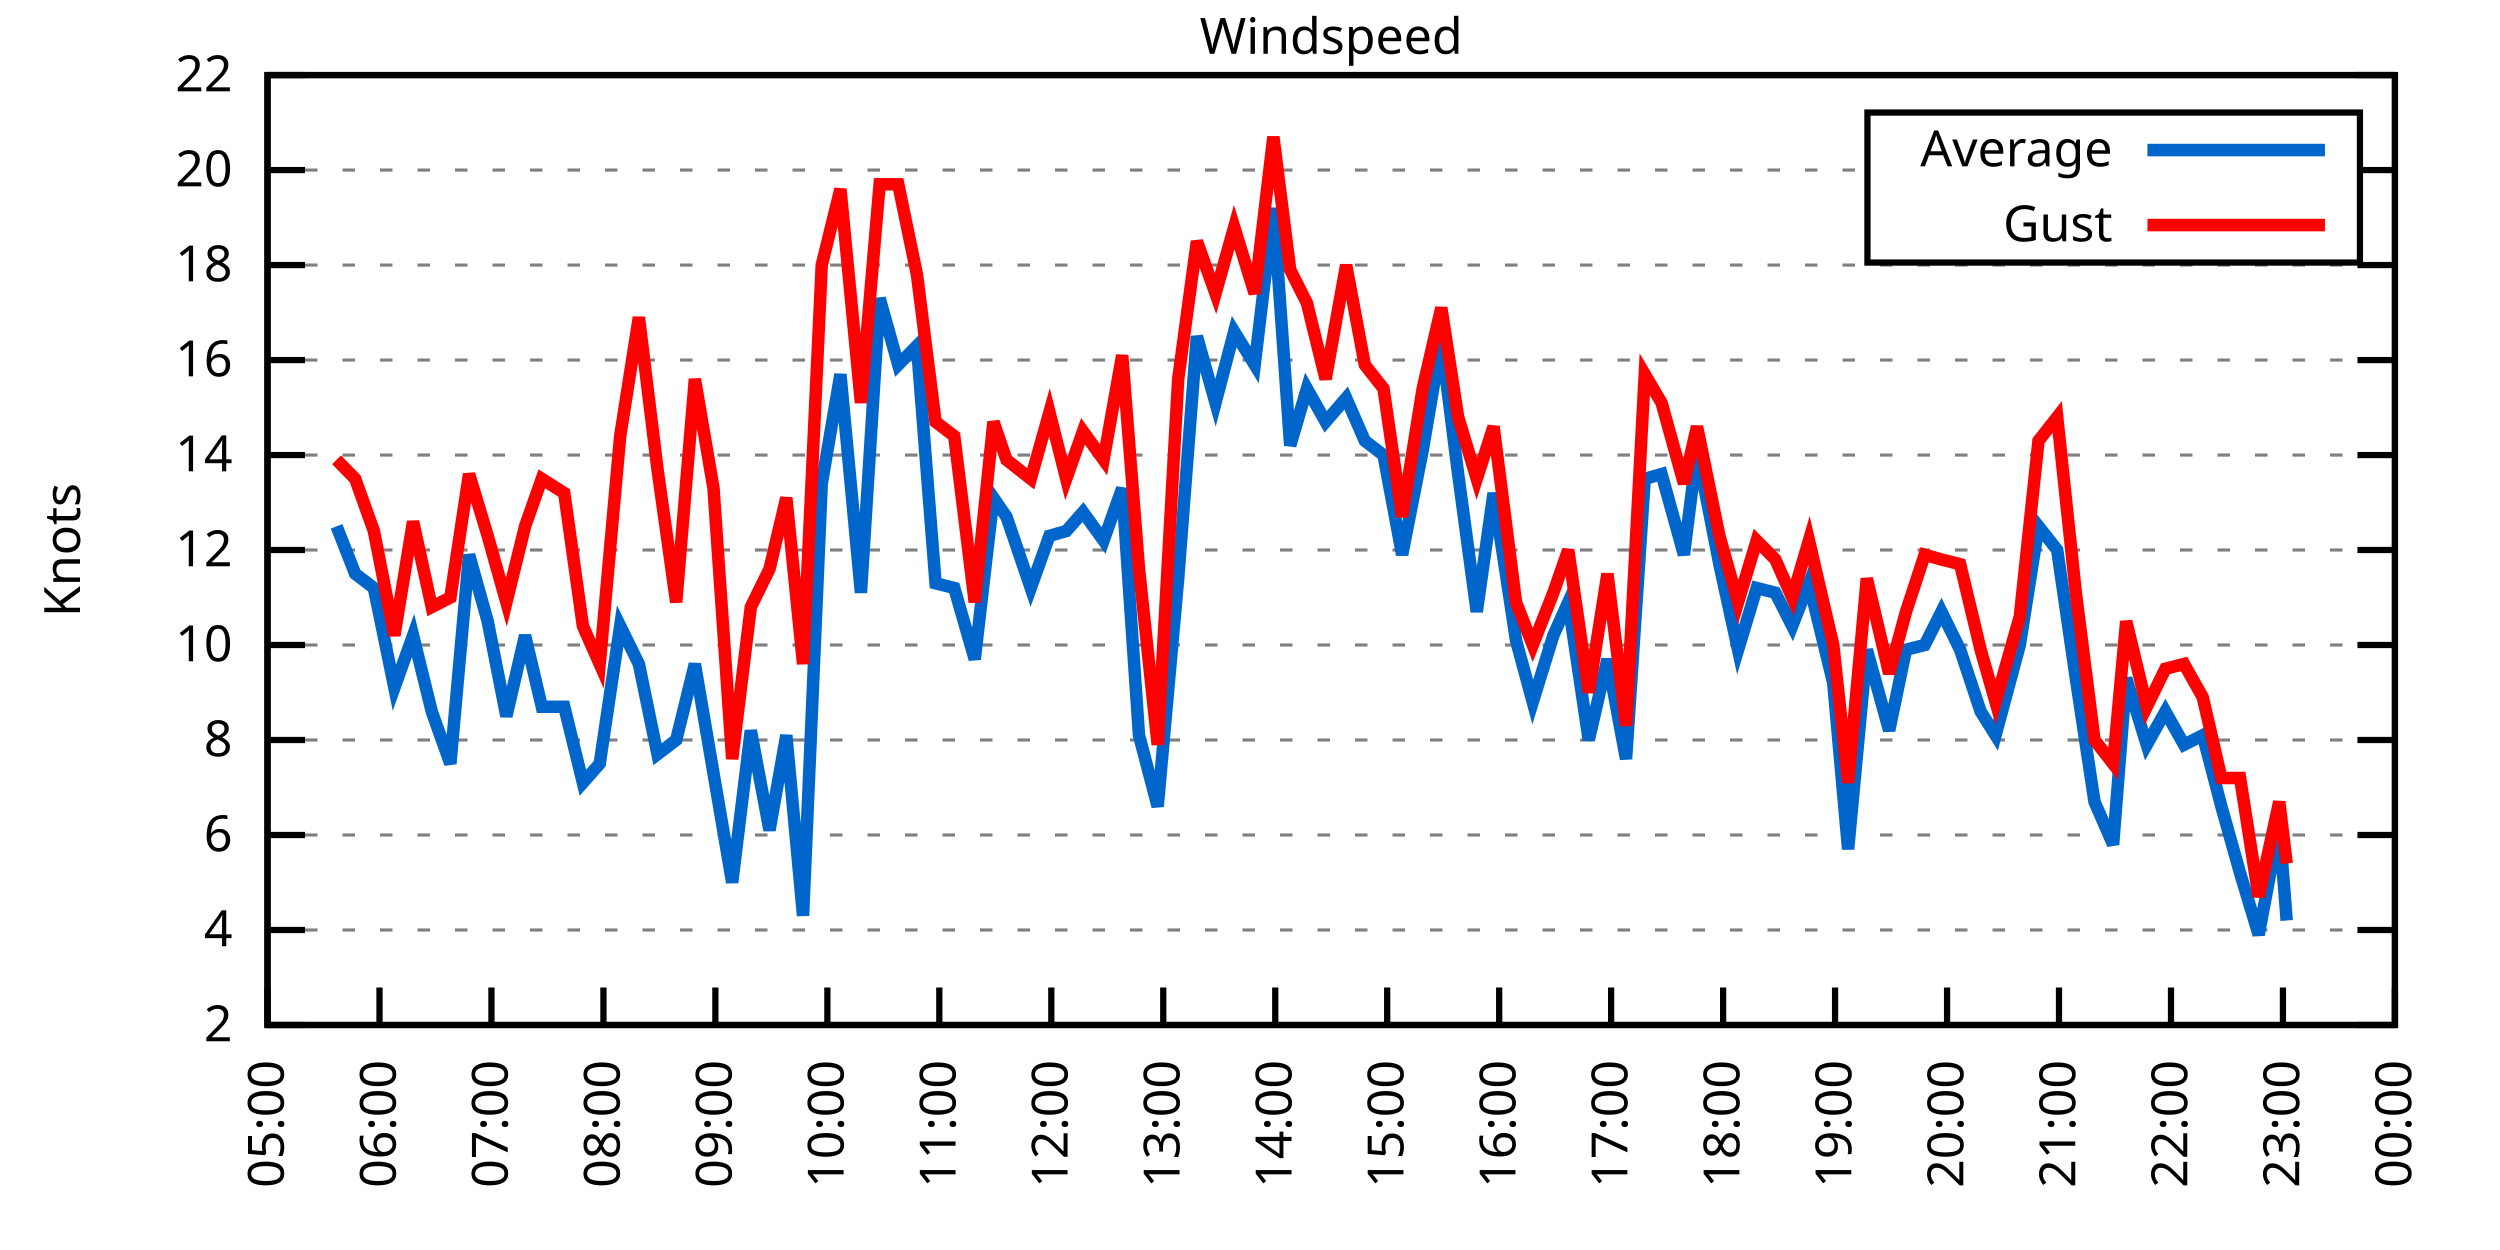
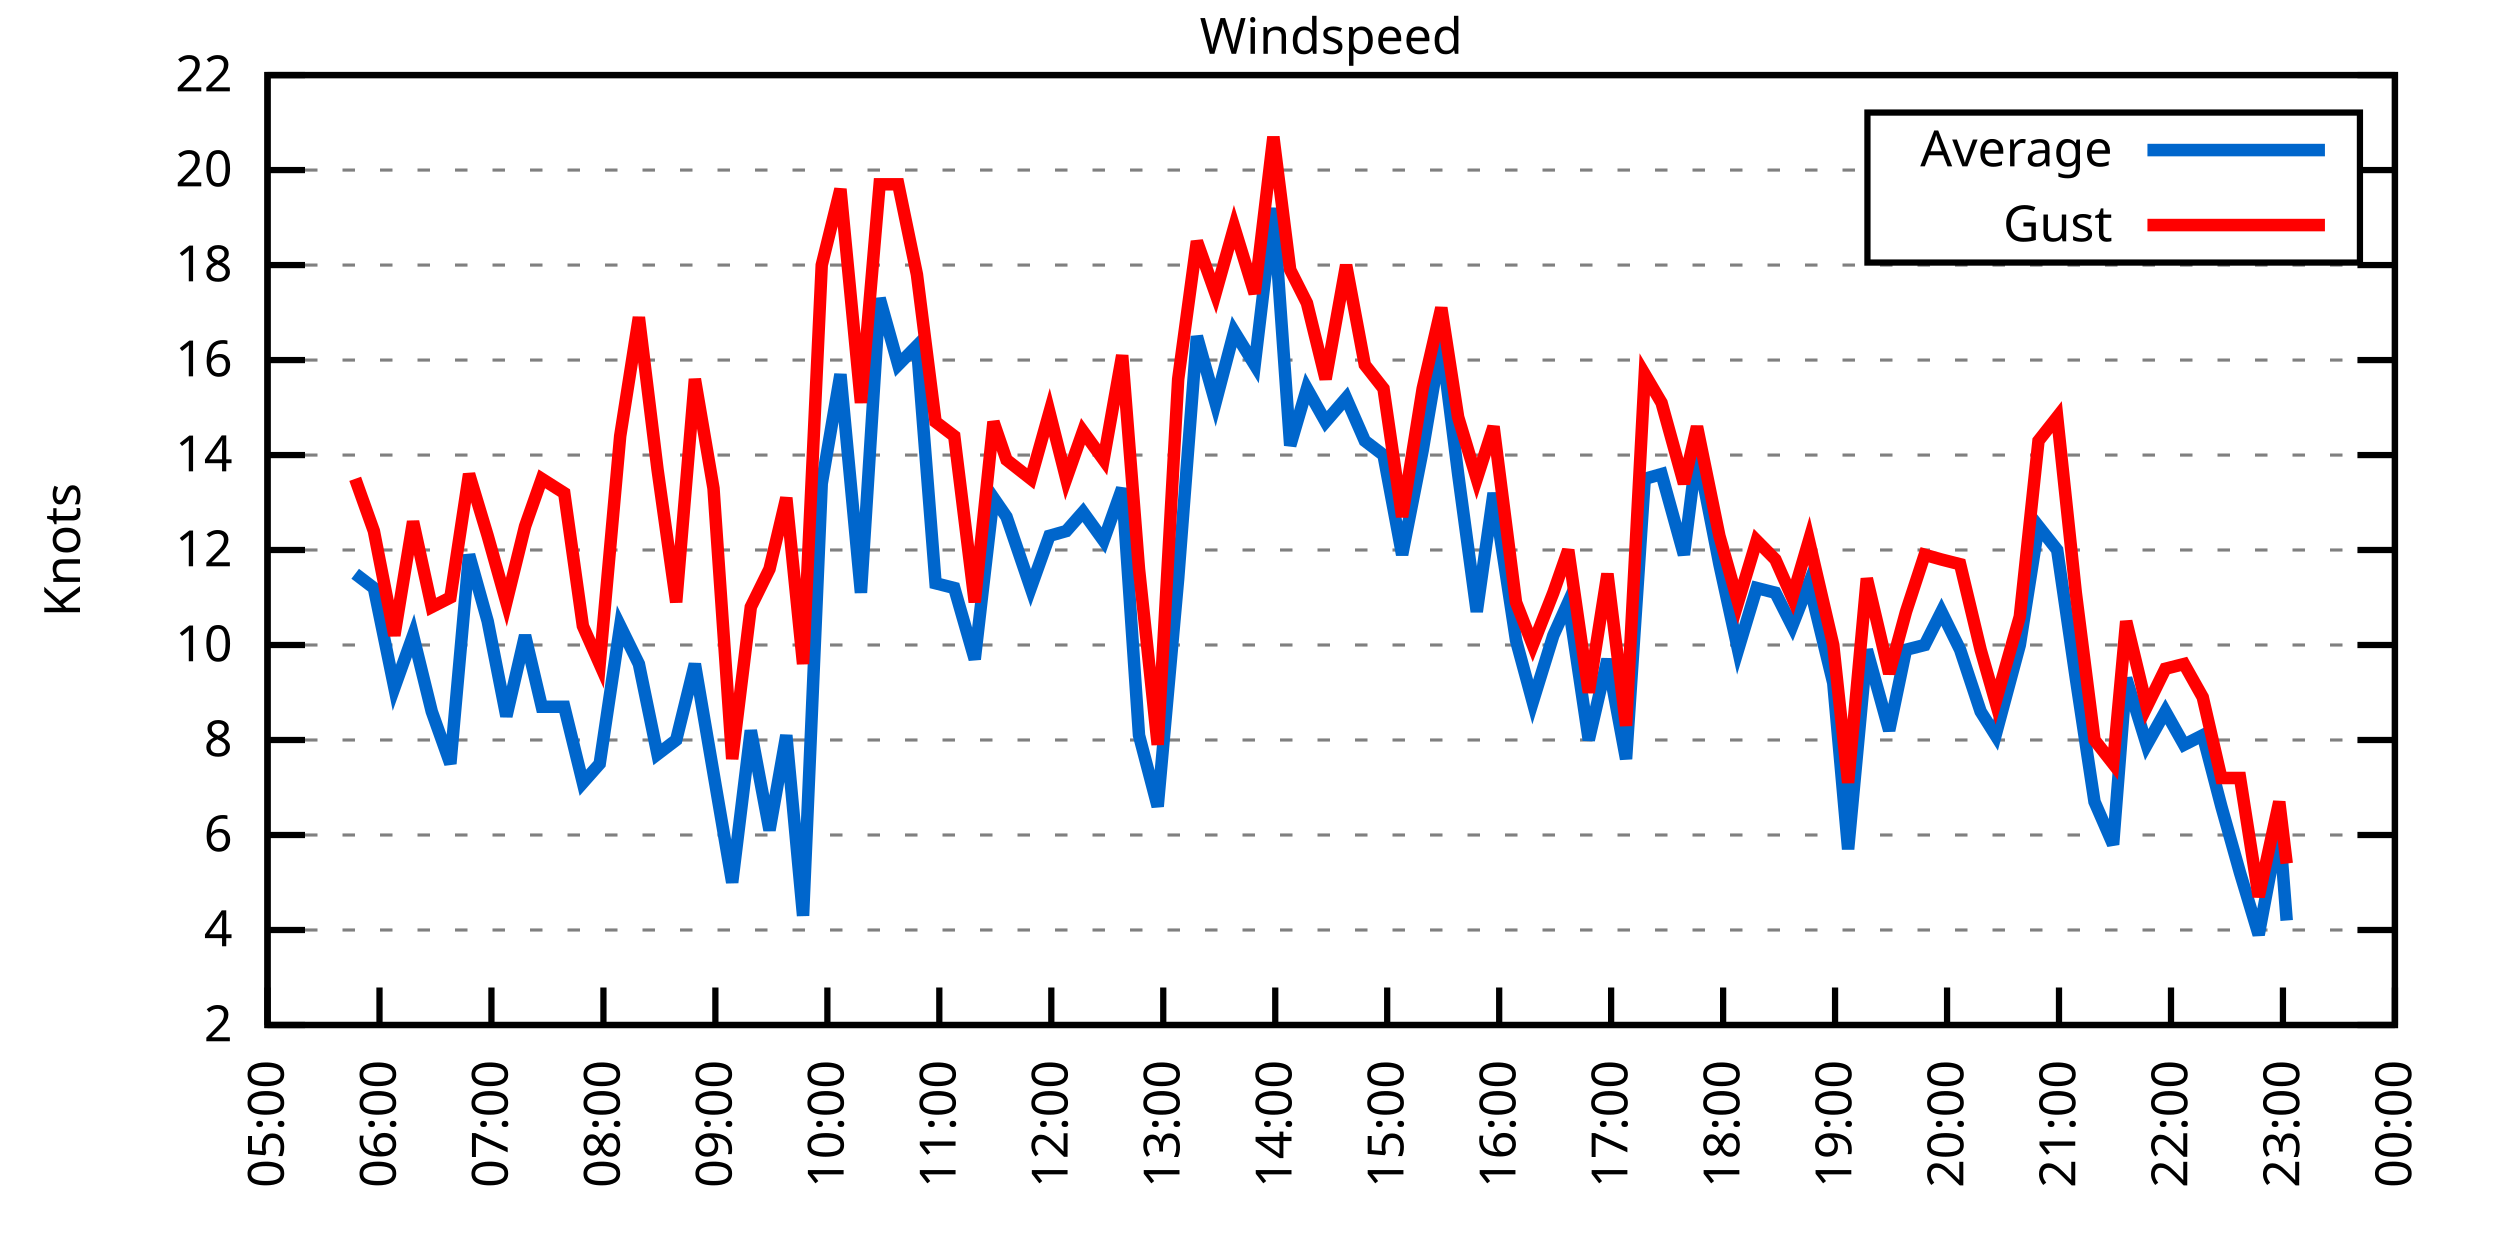
<svg xmlns="http://www.w3.org/2000/svg" xmlns:xlink="http://www.w3.org/1999/xlink" width="400" height="200" viewBox="0 0 400 200">
  <g id="gnuplot_canvas">
    <rect x="0" y="0" width="400" height="200" fill="none" />
    <defs>
      <circle id="gpDot" r="0.5" stroke-width="0.5" stroke="currentColor" />
      <path id="gpPt0" stroke-width="0.333" stroke="currentColor" d="M-1,0 h2 M0,-1 v2" />
      <path id="gpPt1" stroke-width="0.333" stroke="currentColor" d="M-1,-1 L1,1 M1,-1 L-1,1" />
      <path id="gpPt2" stroke-width="0.333" stroke="currentColor" d="M-1,0 L1,0 M0,-1 L0,1 M-1,-1 L1,1 M-1,1 L1,-1" />
      <rect id="gpPt3" stroke-width="0.333" stroke="currentColor" x="-1" y="-1" width="2" height="2" />
      <rect id="gpPt4" stroke-width="0.333" stroke="currentColor" fill="currentColor" x="-1" y="-1" width="2" height="2" />
      <circle id="gpPt5" stroke-width="0.333" stroke="currentColor" cx="0" cy="0" r="1" />
      <use xlink:href="#gpPt5" id="gpPt6" fill="currentColor" stroke="none" />
      <path id="gpPt7" stroke-width="0.333" stroke="currentColor" d="M0,-1.33 L-1.33,0.67 L1.33,0.67 z" />
      <use xlink:href="#gpPt7" id="gpPt8" fill="currentColor" stroke="none" />
      <use xlink:href="#gpPt7" id="gpPt9" stroke="currentColor" transform="rotate(180)" />
      <use xlink:href="#gpPt9" id="gpPt10" fill="currentColor" stroke="none" />
      <use xlink:href="#gpPt3" id="gpPt11" stroke="currentColor" transform="rotate(45)" />
      <use xlink:href="#gpPt11" id="gpPt12" fill="currentColor" stroke="none" />
      <path id="gpPt13" stroke-width="0.333" stroke="currentColor" d="M0,1.330 L1.265,0.411 L0.782,-1.067 L-0.782,-1.076 L-1.265,0.411 z" />
      <use xlink:href="#gpPt13" id="gpPt14" fill="currentColor" stroke="none" />
      <filter id="textbox" filterUnits="objectBoundingBox" x="0" y="0" height="1" width="1">
        <feFlood flood-color="white" flood-opacity="1" result="bgnd" />
        <feComposite in="SourceGraphic" in2="bgnd" operator="atop" />
      </filter>
      <filter id="greybox" filterUnits="objectBoundingBox" x="0" y="0" height="1" width="1">
        <feFlood flood-color="lightgrey" flood-opacity="1" result="grey" />
        <feComposite in="SourceGraphic" in2="grey" operator="atop" />
      </filter>
    </defs>
    <g fill="none" color="white" stroke="currentColor" stroke-width="1.00" stroke-linecap="butt" stroke-linejoin="miter">
</g>
    <g fill="none" color="black" stroke="currentColor" stroke-width="1.00" stroke-linecap="butt" stroke-linejoin="miter">
      <g stroke="none" shape-rendering="crispEdges">
        <polygon fill="rgb(255, 255, 255)" points="42.80,164.00 383.18,164.00 383.18,12.02 42.80,12.02 " />
      </g>
    </g>
    <g fill="none" color="black" stroke="currentColor" stroke-width="1.00" stroke-linecap="butt" stroke-linejoin="miter">
</g>
    <g fill="none" color="black" stroke="black" stroke-width="0.50" stroke-linecap="butt" stroke-linejoin="miter">
</g>
    <g fill="none" color="gray" stroke="currentColor" stroke-width="0.50" stroke-linecap="butt" stroke-linejoin="miter">
      <path stroke="gray" stroke-dasharray="2,4" class="gridline" d="M42.80,164.00 L383.19,164.00  " />
    </g>
    <g fill="none" color="gray" stroke="gray" stroke-width="1.00" stroke-linecap="butt" stroke-linejoin="miter">
</g>
    <g fill="none" color="black" stroke="currentColor" stroke-width="1.00" stroke-linecap="butt" stroke-linejoin="miter">
      <path stroke="black" d="M42.80,164.00 L48.80,164.00 M383.19,164.00 L377.19,164.00  " />
      <g transform="translate(37.20,166.60)" stroke="none" fill="black" font-family="Sans" font-size="8.00" text-anchor="end">
        <text>
          <tspan font-family="Sans"> 2</tspan>
        </text>
      </g>
    </g>
    <g fill="none" color="black" stroke="currentColor" stroke-width="1.00" stroke-linecap="butt" stroke-linejoin="miter">
</g>
    <g fill="none" color="black" stroke="black" stroke-width="0.50" stroke-linecap="butt" stroke-linejoin="miter">
</g>
    <g fill="none" color="gray" stroke="currentColor" stroke-width="0.50" stroke-linecap="butt" stroke-linejoin="miter">
      <path stroke="gray" stroke-dasharray="2,4" class="gridline" d="M42.80,148.80 L383.19,148.80  " />
    </g>
    <g fill="none" color="gray" stroke="gray" stroke-width="1.00" stroke-linecap="butt" stroke-linejoin="miter">
</g>
    <g fill="none" color="black" stroke="currentColor" stroke-width="1.00" stroke-linecap="butt" stroke-linejoin="miter">
      <path stroke="black" d="M42.80,148.80 L48.80,148.80 M383.19,148.80 L377.19,148.80  " />
      <g transform="translate(37.20,151.40)" stroke="none" fill="black" font-family="Sans" font-size="8.00" text-anchor="end">
        <text>
          <tspan font-family="Sans"> 4</tspan>
        </text>
      </g>
    </g>
    <g fill="none" color="black" stroke="currentColor" stroke-width="1.00" stroke-linecap="butt" stroke-linejoin="miter">
</g>
    <g fill="none" color="black" stroke="black" stroke-width="0.50" stroke-linecap="butt" stroke-linejoin="miter">
</g>
    <g fill="none" color="gray" stroke="currentColor" stroke-width="0.50" stroke-linecap="butt" stroke-linejoin="miter">
      <path stroke="gray" stroke-dasharray="2,4" class="gridline" d="M42.80,133.60 L383.19,133.60  " />
    </g>
    <g fill="none" color="gray" stroke="gray" stroke-width="1.00" stroke-linecap="butt" stroke-linejoin="miter">
</g>
    <g fill="none" color="black" stroke="currentColor" stroke-width="1.00" stroke-linecap="butt" stroke-linejoin="miter">
      <path stroke="black" d="M42.80,133.60 L48.80,133.60 M383.19,133.60 L377.19,133.60  " />
      <g transform="translate(37.20,136.20)" stroke="none" fill="black" font-family="Sans" font-size="8.00" text-anchor="end">
        <text>
          <tspan font-family="Sans"> 6</tspan>
        </text>
      </g>
    </g>
    <g fill="none" color="black" stroke="currentColor" stroke-width="1.00" stroke-linecap="butt" stroke-linejoin="miter">
</g>
    <g fill="none" color="black" stroke="black" stroke-width="0.50" stroke-linecap="butt" stroke-linejoin="miter">
</g>
    <g fill="none" color="gray" stroke="currentColor" stroke-width="0.50" stroke-linecap="butt" stroke-linejoin="miter">
      <path stroke="gray" stroke-dasharray="2,4" class="gridline" d="M42.80,118.40 L383.19,118.40  " />
    </g>
    <g fill="none" color="gray" stroke="gray" stroke-width="1.00" stroke-linecap="butt" stroke-linejoin="miter">
</g>
    <g fill="none" color="black" stroke="currentColor" stroke-width="1.00" stroke-linecap="butt" stroke-linejoin="miter">
      <path stroke="black" d="M42.80,118.40 L48.80,118.40 M383.19,118.40 L377.19,118.40  " />
      <g transform="translate(37.20,121.00)" stroke="none" fill="black" font-family="Sans" font-size="8.00" text-anchor="end">
        <text>
          <tspan font-family="Sans"> 8</tspan>
        </text>
      </g>
    </g>
    <g fill="none" color="black" stroke="currentColor" stroke-width="1.00" stroke-linecap="butt" stroke-linejoin="miter">
</g>
    <g fill="none" color="black" stroke="black" stroke-width="0.50" stroke-linecap="butt" stroke-linejoin="miter">
</g>
    <g fill="none" color="gray" stroke="currentColor" stroke-width="0.50" stroke-linecap="butt" stroke-linejoin="miter">
      <path stroke="gray" stroke-dasharray="2,4" class="gridline" d="M42.80,103.20 L383.19,103.20  " />
    </g>
    <g fill="none" color="gray" stroke="gray" stroke-width="1.00" stroke-linecap="butt" stroke-linejoin="miter">
</g>
    <g fill="none" color="black" stroke="currentColor" stroke-width="1.00" stroke-linecap="butt" stroke-linejoin="miter">
      <path stroke="black" d="M42.80,103.20 L48.80,103.20 M383.19,103.20 L377.19,103.20  " />
      <g transform="translate(37.20,105.80)" stroke="none" fill="black" font-family="Sans" font-size="8.00" text-anchor="end">
        <text>
          <tspan font-family="Sans"> 10</tspan>
        </text>
      </g>
    </g>
    <g fill="none" color="black" stroke="currentColor" stroke-width="1.00" stroke-linecap="butt" stroke-linejoin="miter">
</g>
    <g fill="none" color="black" stroke="black" stroke-width="0.50" stroke-linecap="butt" stroke-linejoin="miter">
</g>
    <g fill="none" color="gray" stroke="currentColor" stroke-width="0.50" stroke-linecap="butt" stroke-linejoin="miter">
      <path stroke="gray" stroke-dasharray="2,4" class="gridline" d="M42.80,88.00 L383.19,88.00  " />
    </g>
    <g fill="none" color="gray" stroke="gray" stroke-width="1.00" stroke-linecap="butt" stroke-linejoin="miter">
</g>
    <g fill="none" color="black" stroke="currentColor" stroke-width="1.00" stroke-linecap="butt" stroke-linejoin="miter">
      <path stroke="black" d="M42.80,88.00 L48.80,88.00 M383.19,88.00 L377.19,88.00  " />
      <g transform="translate(37.20,90.60)" stroke="none" fill="black" font-family="Sans" font-size="8.00" text-anchor="end">
        <text>
          <tspan font-family="Sans"> 12</tspan>
        </text>
      </g>
    </g>
    <g fill="none" color="black" stroke="currentColor" stroke-width="1.00" stroke-linecap="butt" stroke-linejoin="miter">
</g>
    <g fill="none" color="black" stroke="black" stroke-width="0.50" stroke-linecap="butt" stroke-linejoin="miter">
</g>
    <g fill="none" color="gray" stroke="currentColor" stroke-width="0.50" stroke-linecap="butt" stroke-linejoin="miter">
      <path stroke="gray" stroke-dasharray="2,4" class="gridline" d="M42.80,72.81 L383.19,72.81  " />
    </g>
    <g fill="none" color="gray" stroke="gray" stroke-width="1.00" stroke-linecap="butt" stroke-linejoin="miter">
</g>
    <g fill="none" color="black" stroke="currentColor" stroke-width="1.00" stroke-linecap="butt" stroke-linejoin="miter">
      <path stroke="black" d="M42.80,72.81 L48.80,72.81 M383.19,72.81 L377.19,72.81  " />
      <g transform="translate(37.20,75.41)" stroke="none" fill="black" font-family="Sans" font-size="8.00" text-anchor="end">
        <text>
          <tspan font-family="Sans"> 14</tspan>
        </text>
      </g>
    </g>
    <g fill="none" color="black" stroke="currentColor" stroke-width="1.00" stroke-linecap="butt" stroke-linejoin="miter">
</g>
    <g fill="none" color="black" stroke="black" stroke-width="0.50" stroke-linecap="butt" stroke-linejoin="miter">
</g>
    <g fill="none" color="gray" stroke="currentColor" stroke-width="0.50" stroke-linecap="butt" stroke-linejoin="miter">
      <path stroke="gray" stroke-dasharray="2,4" class="gridline" d="M42.80,57.61 L383.19,57.61  " />
    </g>
    <g fill="none" color="gray" stroke="gray" stroke-width="1.00" stroke-linecap="butt" stroke-linejoin="miter">
</g>
    <g fill="none" color="black" stroke="currentColor" stroke-width="1.00" stroke-linecap="butt" stroke-linejoin="miter">
      <path stroke="black" d="M42.80,57.61 L48.80,57.61 M383.19,57.61 L377.19,57.61  " />
      <g transform="translate(37.20,60.21)" stroke="none" fill="black" font-family="Sans" font-size="8.00" text-anchor="end">
        <text>
          <tspan font-family="Sans"> 16</tspan>
        </text>
      </g>
    </g>
    <g fill="none" color="black" stroke="currentColor" stroke-width="1.00" stroke-linecap="butt" stroke-linejoin="miter">
</g>
    <g fill="none" color="black" stroke="black" stroke-width="0.50" stroke-linecap="butt" stroke-linejoin="miter">
</g>
    <g fill="none" color="gray" stroke="currentColor" stroke-width="0.50" stroke-linecap="butt" stroke-linejoin="miter">
      <path stroke="gray" stroke-dasharray="2,4" class="gridline" d="M42.80,42.41 L383.19,42.41  " />
    </g>
    <g fill="none" color="gray" stroke="gray" stroke-width="1.00" stroke-linecap="butt" stroke-linejoin="miter">
</g>
    <g fill="none" color="black" stroke="currentColor" stroke-width="1.00" stroke-linecap="butt" stroke-linejoin="miter">
      <path stroke="black" d="M42.80,42.41 L48.80,42.41 M383.19,42.41 L377.19,42.41  " />
      <g transform="translate(37.20,45.01)" stroke="none" fill="black" font-family="Sans" font-size="8.00" text-anchor="end">
        <text>
          <tspan font-family="Sans"> 18</tspan>
        </text>
      </g>
    </g>
    <g fill="none" color="black" stroke="currentColor" stroke-width="1.00" stroke-linecap="butt" stroke-linejoin="miter">
</g>
    <g fill="none" color="black" stroke="black" stroke-width="0.50" stroke-linecap="butt" stroke-linejoin="miter">
</g>
    <g fill="none" color="gray" stroke="currentColor" stroke-width="0.50" stroke-linecap="butt" stroke-linejoin="miter">
      <path stroke="gray" stroke-dasharray="2,4" class="gridline" d="M42.80,27.21 L298.79,27.21 M377.59,27.21 L383.19,27.21  " />
    </g>
    <g fill="none" color="gray" stroke="gray" stroke-width="1.00" stroke-linecap="butt" stroke-linejoin="miter">
</g>
    <g fill="none" color="black" stroke="currentColor" stroke-width="1.00" stroke-linecap="butt" stroke-linejoin="miter">
      <path stroke="black" d="M42.80,27.21 L48.80,27.21 M383.19,27.21 L377.19,27.21  " />
      <g transform="translate(37.20,29.81)" stroke="none" fill="black" font-family="Sans" font-size="8.00" text-anchor="end">
        <text>
          <tspan font-family="Sans"> 20</tspan>
        </text>
      </g>
    </g>
    <g fill="none" color="black" stroke="currentColor" stroke-width="1.00" stroke-linecap="butt" stroke-linejoin="miter">
</g>
    <g fill="none" color="black" stroke="black" stroke-width="0.50" stroke-linecap="butt" stroke-linejoin="miter">
</g>
    <g fill="none" color="gray" stroke="currentColor" stroke-width="0.50" stroke-linecap="butt" stroke-linejoin="miter">
      <path stroke="gray" stroke-dasharray="2,4" class="gridline" d="M42.80,12.01 L383.19,12.01  " />
    </g>
    <g fill="none" color="gray" stroke="gray" stroke-width="1.00" stroke-linecap="butt" stroke-linejoin="miter">
</g>
    <g fill="none" color="black" stroke="currentColor" stroke-width="1.00" stroke-linecap="butt" stroke-linejoin="miter">
      <path stroke="black" d="M42.80,12.01 L48.80,12.01 M383.19,12.01 L377.19,12.01  " />
      <g transform="translate(37.20,14.61)" stroke="none" fill="black" font-family="Sans" font-size="8.00" text-anchor="end">
        <text>
          <tspan font-family="Sans"> 22</tspan>
        </text>
      </g>
    </g>
    <g fill="none" color="black" stroke="currentColor" stroke-width="1.00" stroke-linecap="butt" stroke-linejoin="miter">
      <path stroke="black" d="M42.80,164.00 L42.80,158.00  " />
      <g transform="translate(45.40,169.60) rotate(270.00)" stroke="none" fill="black" font-family="Sans" font-size="8.00" text-anchor="end">
        <text>
          <tspan font-family="Sans">05:00</tspan>
        </text>
      </g>
    </g>
    <g fill="none" color="black" stroke="currentColor" stroke-width="1.00" stroke-linecap="butt" stroke-linejoin="miter">
      <path stroke="black" d="M60.72,164.00 L60.72,158.00  " />
      <g transform="translate(63.32,169.60) rotate(270.00)" stroke="none" fill="black" font-family="Sans" font-size="8.00" text-anchor="end">
        <text>
          <tspan font-family="Sans">06:00</tspan>
        </text>
      </g>
    </g>
    <g fill="none" color="black" stroke="currentColor" stroke-width="1.00" stroke-linecap="butt" stroke-linejoin="miter">
      <path stroke="black" d="M78.63,164.00 L78.63,158.00  " />
      <g transform="translate(81.23,169.60) rotate(270.00)" stroke="none" fill="black" font-family="Sans" font-size="8.00" text-anchor="end">
        <text>
          <tspan font-family="Sans">07:00</tspan>
        </text>
      </g>
    </g>
    <g fill="none" color="black" stroke="currentColor" stroke-width="1.00" stroke-linecap="butt" stroke-linejoin="miter">
      <path stroke="black" d="M96.55,164.00 L96.55,158.00  " />
      <g transform="translate(99.15,169.60) rotate(270.00)" stroke="none" fill="black" font-family="Sans" font-size="8.00" text-anchor="end">
        <text>
          <tspan font-family="Sans">08:00</tspan>
        </text>
      </g>
    </g>
    <g fill="none" color="black" stroke="currentColor" stroke-width="1.00" stroke-linecap="butt" stroke-linejoin="miter">
      <path stroke="black" d="M114.46,164.00 L114.46,158.00  " />
      <g transform="translate(117.06,169.60) rotate(270.00)" stroke="none" fill="black" font-family="Sans" font-size="8.00" text-anchor="end">
        <text>
          <tspan font-family="Sans">09:00</tspan>
        </text>
      </g>
    </g>
    <g fill="none" color="black" stroke="currentColor" stroke-width="1.00" stroke-linecap="butt" stroke-linejoin="miter">
      <path stroke="black" d="M132.38,164.00 L132.38,158.00  " />
      <g transform="translate(134.98,169.60) rotate(270.00)" stroke="none" fill="black" font-family="Sans" font-size="8.00" text-anchor="end">
        <text>
          <tspan font-family="Sans">10:00</tspan>
        </text>
      </g>
    </g>
    <g fill="none" color="black" stroke="currentColor" stroke-width="1.00" stroke-linecap="butt" stroke-linejoin="miter">
      <path stroke="black" d="M150.29,164.00 L150.29,158.00  " />
      <g transform="translate(152.89,169.60) rotate(270.00)" stroke="none" fill="black" font-family="Sans" font-size="8.00" text-anchor="end">
        <text>
          <tspan font-family="Sans">11:00</tspan>
        </text>
      </g>
    </g>
    <g fill="none" color="black" stroke="currentColor" stroke-width="1.00" stroke-linecap="butt" stroke-linejoin="miter">
      <path stroke="black" d="M168.21,164.00 L168.21,158.00  " />
      <g transform="translate(170.81,169.60) rotate(270.00)" stroke="none" fill="black" font-family="Sans" font-size="8.00" text-anchor="end">
        <text>
          <tspan font-family="Sans">12:00</tspan>
        </text>
      </g>
    </g>
    <g fill="none" color="black" stroke="currentColor" stroke-width="1.00" stroke-linecap="butt" stroke-linejoin="miter">
      <path stroke="black" d="M186.12,164.00 L186.12,158.00  " />
      <g transform="translate(188.72,169.60) rotate(270.00)" stroke="none" fill="black" font-family="Sans" font-size="8.00" text-anchor="end">
        <text>
          <tspan font-family="Sans">13:00</tspan>
        </text>
      </g>
    </g>
    <g fill="none" color="black" stroke="currentColor" stroke-width="1.00" stroke-linecap="butt" stroke-linejoin="miter">
      <path stroke="black" d="M204.04,164.00 L204.04,158.00  " />
      <g transform="translate(206.64,169.60) rotate(270.00)" stroke="none" fill="black" font-family="Sans" font-size="8.00" text-anchor="end">
        <text>
          <tspan font-family="Sans">14:00</tspan>
        </text>
      </g>
    </g>
    <g fill="none" color="black" stroke="currentColor" stroke-width="1.00" stroke-linecap="butt" stroke-linejoin="miter">
      <path stroke="black" d="M221.95,164.00 L221.95,158.00  " />
      <g transform="translate(224.55,169.60) rotate(270.00)" stroke="none" fill="black" font-family="Sans" font-size="8.00" text-anchor="end">
        <text>
          <tspan font-family="Sans">15:00</tspan>
        </text>
      </g>
    </g>
    <g fill="none" color="black" stroke="currentColor" stroke-width="1.00" stroke-linecap="butt" stroke-linejoin="miter">
      <path stroke="black" d="M239.87,164.00 L239.87,158.00  " />
      <g transform="translate(242.47,169.60) rotate(270.00)" stroke="none" fill="black" font-family="Sans" font-size="8.00" text-anchor="end">
        <text>
          <tspan font-family="Sans">16:00</tspan>
        </text>
      </g>
    </g>
    <g fill="none" color="black" stroke="currentColor" stroke-width="1.00" stroke-linecap="butt" stroke-linejoin="miter">
      <path stroke="black" d="M257.78,164.00 L257.78,158.00  " />
      <g transform="translate(260.38,169.60) rotate(270.00)" stroke="none" fill="black" font-family="Sans" font-size="8.00" text-anchor="end">
        <text>
          <tspan font-family="Sans">17:00</tspan>
        </text>
      </g>
    </g>
    <g fill="none" color="black" stroke="currentColor" stroke-width="1.00" stroke-linecap="butt" stroke-linejoin="miter">
      <path stroke="black" d="M275.70,164.00 L275.70,158.00  " />
      <g transform="translate(278.30,169.60) rotate(270.00)" stroke="none" fill="black" font-family="Sans" font-size="8.00" text-anchor="end">
        <text>
          <tspan font-family="Sans">18:00</tspan>
        </text>
      </g>
    </g>
    <g fill="none" color="black" stroke="currentColor" stroke-width="1.00" stroke-linecap="butt" stroke-linejoin="miter">
      <path stroke="black" d="M293.61,164.00 L293.61,158.00  " />
      <g transform="translate(296.21,169.60) rotate(270.00)" stroke="none" fill="black" font-family="Sans" font-size="8.00" text-anchor="end">
        <text>
          <tspan font-family="Sans">19:00</tspan>
        </text>
      </g>
    </g>
    <g fill="none" color="black" stroke="currentColor" stroke-width="1.00" stroke-linecap="butt" stroke-linejoin="miter">
      <path stroke="black" d="M311.53,164.00 L311.53,158.00  " />
      <g transform="translate(314.13,169.60) rotate(270.00)" stroke="none" fill="black" font-family="Sans" font-size="8.00" text-anchor="end">
        <text>
          <tspan font-family="Sans">20:00</tspan>
        </text>
      </g>
    </g>
    <g fill="none" color="black" stroke="currentColor" stroke-width="1.00" stroke-linecap="butt" stroke-linejoin="miter">
      <path stroke="black" d="M329.44,164.00 L329.44,158.00  " />
      <g transform="translate(332.04,169.60) rotate(270.00)" stroke="none" fill="black" font-family="Sans" font-size="8.00" text-anchor="end">
        <text>
          <tspan font-family="Sans">21:00</tspan>
        </text>
      </g>
    </g>
    <g fill="none" color="black" stroke="currentColor" stroke-width="1.00" stroke-linecap="butt" stroke-linejoin="miter">
      <path stroke="black" d="M347.36,164.00 L347.36,158.00  " />
      <g transform="translate(349.96,169.60) rotate(270.00)" stroke="none" fill="black" font-family="Sans" font-size="8.00" text-anchor="end">
        <text>
          <tspan font-family="Sans">22:00</tspan>
        </text>
      </g>
    </g>
    <g fill="none" color="black" stroke="currentColor" stroke-width="1.00" stroke-linecap="butt" stroke-linejoin="miter">
      <path stroke="black" d="M365.27,164.00 L365.27,158.00  " />
      <g transform="translate(367.87,169.60) rotate(270.00)" stroke="none" fill="black" font-family="Sans" font-size="8.00" text-anchor="end">
        <text>
          <tspan font-family="Sans">23:00</tspan>
        </text>
      </g>
    </g>
    <g fill="none" color="black" stroke="currentColor" stroke-width="1.00" stroke-linecap="butt" stroke-linejoin="miter">
      <path stroke="black" d="M383.19,164.00 L383.19,158.00  " />
      <g transform="translate(385.79,169.60) rotate(270.00)" stroke="none" fill="black" font-family="Sans" font-size="8.00" text-anchor="end">
        <text>
          <tspan font-family="Sans">00:00</tspan>
        </text>
      </g>
    </g>
    <g fill="none" color="black" stroke="currentColor" stroke-width="1.00" stroke-linecap="butt" stroke-linejoin="miter">
</g>
    <g fill="none" color="black" stroke="currentColor" stroke-width="1.00" stroke-linecap="butt" stroke-linejoin="miter">
      <path stroke="black" d="M42.80,12.01 L42.80,164.00 L383.19,164.00 L383.19,12.01 L42.80,12.01 Z  " />
    </g>
    <g fill="none" color="black" stroke="currentColor" stroke-width="1.00" stroke-linecap="butt" stroke-linejoin="miter">
</g>
    <g fill="none" color="black" stroke="currentColor" stroke-width="1.00" stroke-linecap="butt" stroke-linejoin="miter">
      <path stroke="black" d="M298.79,42.01 L298.79,18.01 L377.59,18.01 L377.59,42.01 L298.79,42.01 Z  " />
    </g>
    <g id="Windspeed_plot_1">
      <g fill="none" color="white" stroke="black" stroke-width="2.00" stroke-linecap="butt" stroke-linejoin="miter">
</g>
      <g fill="none" color="black" stroke="currentColor" stroke-width="2.00" stroke-linecap="butt" stroke-linejoin="miter">
        <g transform="translate(337.99,26.61)" stroke="none" fill="black" font-family="Sans" font-size="8.00" text-anchor="end">
          <text>
            <tspan font-family="Sans">Average</tspan>
          </text>
        </g>
      </g>
      <g fill="none" color="black" stroke="currentColor" stroke-width="2.00" stroke-linecap="butt" stroke-linejoin="miter">
-         <path stroke="rgb(  0, 102, 204)" d="M343.59,24.01 L371.99,24.01 M53.85,84.21 L56.83,91.80 L59.82,94.08 L63.10,110.04 L66.09,101.68 L69.08,113.84   L72.06,122.20 L75.05,88.76 L78.03,99.40 L81.02,114.60 L84.01,101.68 L86.69,113.08 L90.28,113.08 L93.26,125.24   L95.95,122.20 L99.23,100.16 L102.22,106.24 L105.20,120.68 L108.19,118.40 L111.18,106.24 L114.16,123.72 L117.15,141.20   L120.13,116.88 L123.12,132.84 L125.81,117.64 L128.49,146.52 L131.48,77.37 L134.47,59.89 L137.75,94.84 L140.74,47.73   L143.72,58.37 L146.71,55.33 L149.69,93.32 L152.68,94.08 L155.96,105.48 L158.95,79.65 L161.04,82.69 L164.92,94.08   L167.91,85.73 L170.60,84.97 L173.28,81.93 L176.57,86.49 L179.55,78.13 L182.24,117.64 L185.23,129.04 L188.51,92.56   L191.50,53.81 L194.48,64.45 L197.47,53.05 L200.75,58.37 L203.74,33.29 L206.43,71.29 L209.11,62.17 L212.10,67.49   L215.38,63.69 L218.37,70.53 L221.36,72.81 L224.34,88.76 L227.63,72.05 L230.61,54.57 L233.30,75.85 L236.28,97.88   L238.97,78.89 L242.56,102.44 L245.24,112.32 L248.53,101.68 L250.92,96.36 L254.20,118.40 L257.19,105.48 L260.17,121.44   L263.16,76.61 L265.85,75.85 L269.43,88.76 L271.52,72.05 L275.10,90.28 L278.09,103.96 L281.07,94.08 L284.06,94.84   L286.75,100.16 L289.43,93.32 L293.32,109.28 L295.70,135.88 L298.69,103.96 L302.27,116.88 L304.96,103.96 L307.95,103.20   L310.63,97.88 L313.62,103.96 L316.90,113.84 L319.29,117.64 L323.17,103.20 L326.16,84.21 L329.15,88.00 L332.13,108.52   L335.12,128.28 L338.10,135.12 L340.19,108.52 L343.48,119.16 L346.46,113.84 L349.45,119.16 L352.44,117.64 L355.42,129.04   L358.41,139.68 L361.39,149.56 L364.68,132.08 L365.87,147.28  " />
+         <path stroke="rgb(  0, 102, 204)" d="M343.59,24.01 L371.99,24.01 M56.83,91.80 L59.82,94.08 L63.10,110.04 L66.09,101.68 L69.08,113.84 L72.06,122.20   L75.05,88.76 L78.03,99.40 L81.02,114.60 L84.01,101.68 L86.69,113.08 L90.28,113.08 L93.26,125.24 L95.95,122.20   L99.23,100.16 L102.22,106.24 L105.20,120.68 L108.19,118.40 L111.18,106.24 L114.16,123.72 L117.15,141.20 L120.13,116.88   L123.12,132.84 L125.81,117.64 L128.49,146.52 L131.48,77.37 L134.47,59.89 L137.75,94.84 L140.74,47.73 L143.72,58.37   L146.71,55.33 L149.69,93.32 L152.68,94.08 L155.96,105.48 L158.95,79.65 L161.04,82.69 L164.92,94.08 L167.91,85.73   L170.60,84.97 L173.28,81.93 L176.57,86.49 L179.55,78.13 L182.24,117.64 L185.23,129.04 L188.51,92.56 L191.50,53.81   L194.48,64.45 L197.47,53.05 L200.75,58.37 L203.74,33.29 L206.43,71.29 L209.11,62.17 L212.10,67.49 L215.38,63.69   L218.37,70.53 L221.36,72.81 L224.34,88.76 L227.63,72.05 L230.61,54.57 L233.30,75.85 L236.28,97.88 L238.97,78.89   L242.56,102.44 L245.24,112.32 L248.53,101.68 L250.92,96.36 L254.20,118.40 L257.19,105.48 L260.17,121.44 L263.16,76.61   L265.85,75.85 L269.43,88.76 L271.52,72.05 L275.10,90.28 L278.09,103.96 L281.07,94.08 L284.06,94.84 L286.75,100.16   L289.43,93.32 L293.32,109.28 L295.70,135.88 L298.69,103.96 L302.27,116.88 L304.96,103.96 L307.95,103.20 L310.63,97.88   L313.62,103.96 L316.90,113.84 L319.29,117.64 L323.17,103.20 L326.16,84.21 L329.15,88.00 L332.13,108.52 L335.12,128.28   L338.10,135.12 L340.19,108.52 L343.48,119.16 L346.46,113.84 L349.45,119.16 L352.44,117.64 L355.42,129.04 L358.41,139.68   L361.39,149.56 L364.68,132.08 L365.87,147.28  " />
      </g>
    </g>
    <g id="Windspeed_plot_2">
      <g fill="none" color="black" stroke="currentColor" stroke-width="2.00" stroke-linecap="butt" stroke-linejoin="miter">
        <g transform="translate(337.99,38.61)" stroke="none" fill="black" font-family="Sans" font-size="8.00" text-anchor="end">
          <text>
            <tspan font-family="Sans">Gust</tspan>
          </text>
        </g>
      </g>
      <g fill="none" color="black" stroke="currentColor" stroke-width="2.00" stroke-linecap="butt" stroke-linejoin="miter">
-         <path stroke="rgb(255,   0,   0)" d="M343.59,36.01 L371.99,36.01 M53.85,73.57 L56.83,76.61 L59.82,84.97 L63.10,101.68 L66.09,83.45 L69.08,97.12   L72.06,95.60 L75.05,75.85 L78.03,85.73 L81.02,96.36 L84.01,84.21 L86.69,76.61 L90.28,78.89 L93.26,100.16   L95.95,106.24 L99.23,69.77 L102.22,50.77 L105.20,75.09 L108.19,96.36 L111.18,60.65 L114.16,78.13 L117.15,121.44   L120.13,97.12 L123.12,91.04 L125.81,79.65 L128.49,106.24 L131.48,42.41 L134.47,30.25 L137.75,64.45 L140.74,29.49   L143.72,29.49 L146.71,43.93 L149.69,67.49 L152.68,69.77 L155.96,96.36 L158.95,67.49 L161.04,73.57 L164.92,76.61   L167.91,65.97 L170.60,76.61 L173.28,69.01 L176.57,73.57 L179.55,56.85 L182.24,91.04 L185.23,119.16 L188.51,60.65   L191.50,38.61 L194.48,46.97 L197.47,36.33 L200.75,46.97 L203.74,21.89 L206.43,43.17 L209.11,48.49 L212.10,60.65   L215.38,42.41 L218.37,58.37 L221.36,62.17 L224.34,82.69 L227.63,62.17 L230.61,49.25 L233.30,66.73 L236.28,76.61   L238.97,68.25 L242.56,96.36 L245.24,103.20 L248.53,94.84 L250.92,88.00 L254.20,110.80 L257.19,91.80 L260.17,116.12   L263.16,59.89 L265.85,64.45 L269.43,77.37 L271.52,68.25 L275.10,85.73 L278.09,96.36 L281.07,86.49 L284.06,89.52   L286.75,95.60 L289.43,86.49 L293.32,103.20 L295.70,125.24 L298.69,92.56 L302.27,107.76 L304.96,97.88 L307.95,88.76   L310.63,89.52 L313.62,90.28 L316.90,103.96 L319.29,112.32 L323.17,98.64 L326.16,70.53 L329.15,66.73 L332.13,94.84   L335.12,118.40 L338.10,122.20 L340.19,99.40 L343.48,113.08 L346.46,107.00 L349.45,106.24 L352.44,111.56 L355.42,124.48   L358.41,124.48 L361.39,143.48 L364.68,128.28 L365.87,138.16  " />
+         <path stroke="rgb(255,   0,   0)" d="M343.59,36.01 L371.99,36.01 M56.83,76.61 L59.82,84.97 L63.10,101.68 L66.09,83.45 L69.08,97.12 L72.06,95.60   L75.05,75.85 L78.03,85.73 L81.02,96.36 L84.01,84.21 L86.69,76.61 L90.28,78.89 L93.26,100.16 L95.95,106.24   L99.23,69.77 L102.22,50.77 L105.20,75.09 L108.19,96.36 L111.18,60.65 L114.16,78.13 L117.15,121.44 L120.13,97.12   L123.12,91.04 L125.81,79.65 L128.49,106.24 L131.48,42.41 L134.47,30.25 L137.75,64.45 L140.74,29.49 L143.72,29.49   L146.71,43.93 L149.69,67.49 L152.68,69.77 L155.96,96.36 L158.95,67.49 L161.04,73.57 L164.92,76.61 L167.91,65.97   L170.60,76.61 L173.28,69.01 L176.57,73.57 L179.55,56.85 L182.24,91.04 L185.23,119.16 L188.51,60.65 L191.50,38.61   L194.48,46.97 L197.47,36.33 L200.75,46.97 L203.74,21.89 L206.43,43.17 L209.11,48.49 L212.10,60.65 L215.38,42.41   L218.37,58.37 L221.36,62.17 L224.34,82.69 L227.63,62.17 L230.61,49.25 L233.30,66.73 L236.28,76.61 L238.97,68.25   L242.56,96.36 L245.24,103.20 L248.53,94.84 L250.92,88.00 L254.20,110.80 L257.19,91.80 L260.17,116.12 L263.16,59.89   L265.85,64.45 L269.43,77.37 L271.52,68.25 L275.10,85.73 L278.09,96.36 L281.07,86.49 L284.06,89.52 L286.75,95.60   L289.43,86.49 L293.32,103.20 L295.70,125.24 L298.69,92.56 L302.27,107.76 L304.96,97.88 L307.95,88.76 L310.63,89.52   L313.62,90.28 L316.90,103.96 L319.29,112.32 L323.17,98.64 L326.16,70.53 L329.15,66.73 L332.13,94.84 L335.12,118.40   L338.10,122.20 L340.19,99.40 L343.48,113.08 L346.46,107.00 L349.45,106.24 L352.44,111.56 L355.42,124.48 L358.41,124.48   L361.39,143.48 L364.68,128.28 L365.87,138.16  " />
      </g>
    </g>
    <g fill="none" color="black" stroke="currentColor" stroke-width="2.00" stroke-linecap="butt" stroke-linejoin="miter">
</g>
    <g fill="none" color="black" stroke="black" stroke-width="1.00" stroke-linecap="butt" stroke-linejoin="miter">
</g>
    <g fill="none" color="black" stroke="currentColor" stroke-width="1.00" stroke-linecap="butt" stroke-linejoin="miter">
      <path stroke="black" d="M42.80,12.01 L42.80,164.00 L383.19,164.00 L383.19,12.01 L42.80,12.01 Z  " />
      <g transform="translate(12.80,88.01) rotate(270.00)" stroke="none" fill="black" font-family="Sans" font-size="8.00" text-anchor="middle">
        <text>
          <tspan font-family="Sans">Knots</tspan>
        </text>
      </g>
    </g>
    <g fill="none" color="black" stroke="currentColor" stroke-width="1.00" stroke-linecap="butt" stroke-linejoin="miter">
</g>
    <g fill="none" color="black" stroke="currentColor" stroke-width="1.00" stroke-linecap="butt" stroke-linejoin="miter">
      <g transform="translate(212.99,8.61)" stroke="none" fill="black" font-family="Sans" font-size="8.00" text-anchor="middle">
        <text>
          <tspan font-family="Sans">Windspeed</tspan>
        </text>
      </g>
    </g>
    <g fill="none" color="black" stroke="currentColor" stroke-width="1.00" stroke-linecap="butt" stroke-linejoin="miter">
</g>
  </g>
</svg>
